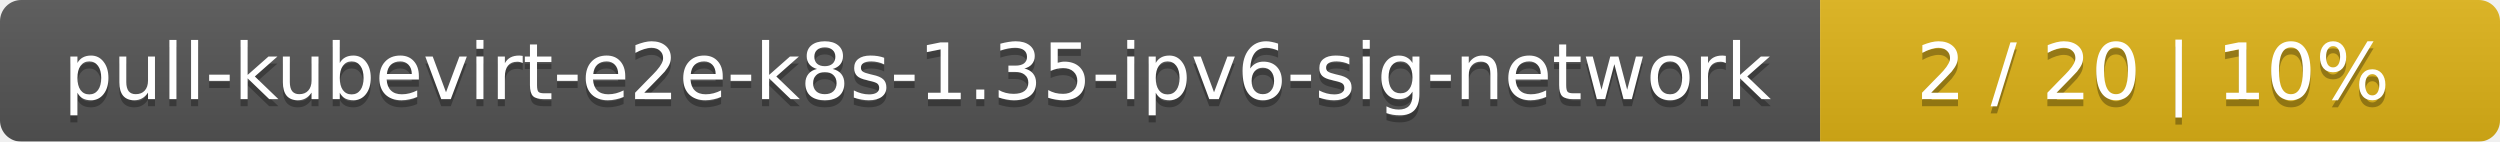
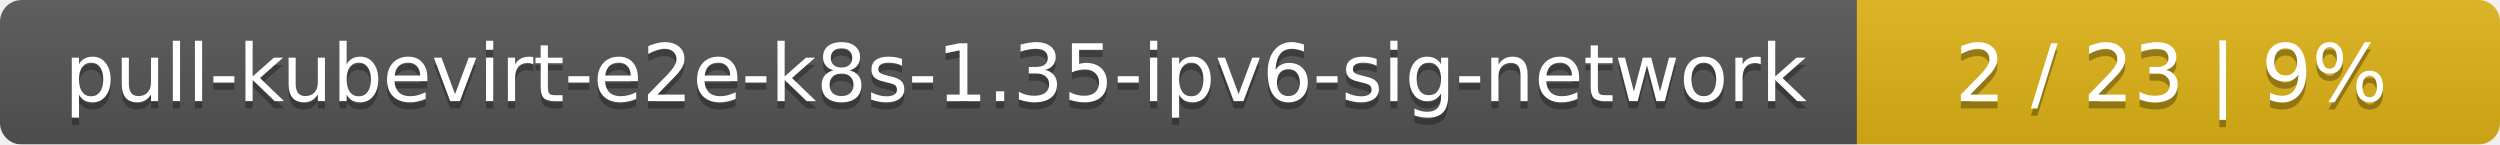
- <svg xmlns="http://www.w3.org/2000/svg" width="353" height="20">
+ <svg xmlns="http://www.w3.org/2000/svg" width="346" height="20">
  <linearGradient id="smooth" x2="0" y2="100%">
    <stop offset="0" stop-color="#bbb" stop-opacity=".1" />
    <stop offset="1" stop-opacity=".1" />
  </linearGradient>
  <mask id="round">
-     <rect width="353" height="20" rx="3" fill="#fff" />
+     <rect width="346" height="20" rx="3" fill="#fff" />
  </mask>
  <g mask="url(#round)">
    <rect width="257" height="20" fill="#555" />
-     <rect x="257" width="96" height="20" fill="#dfb317" />
-     <rect width="353" height="20" fill="url(#smooth)" />
+     <rect x="257" width="89" height="20" fill="#dfb317" />
+     <rect width="346" height="20" fill="url(#smooth)" />
  </g>
  <g fill="#fff" text-anchor="middle" font-family="DejaVu Sans,Verdana,Geneva,sans-serif" font-size="11">
    <text x="129.5" y="15" fill="#010101" fill-opacity=".3">pull-kubevirt-e2e-k8s-1.35-ipv6-sig-network</text>
    <text x="129.5" y="14">pull-kubevirt-e2e-k8s-1.35-ipv6-sig-network</text>
-     <text x="304" y="15" fill="#010101" fill-opacity=".3">2 / 20    |    10%</text>
-     <text x="304" y="14">2 / 20    |    10%</text>
+     <text x="300.5" y="15" fill="#010101" fill-opacity=".3">2 / 23    |    9%</text>
+     <text x="300.5" y="14">2 / 23    |    9%</text>
  </g>
</svg>
